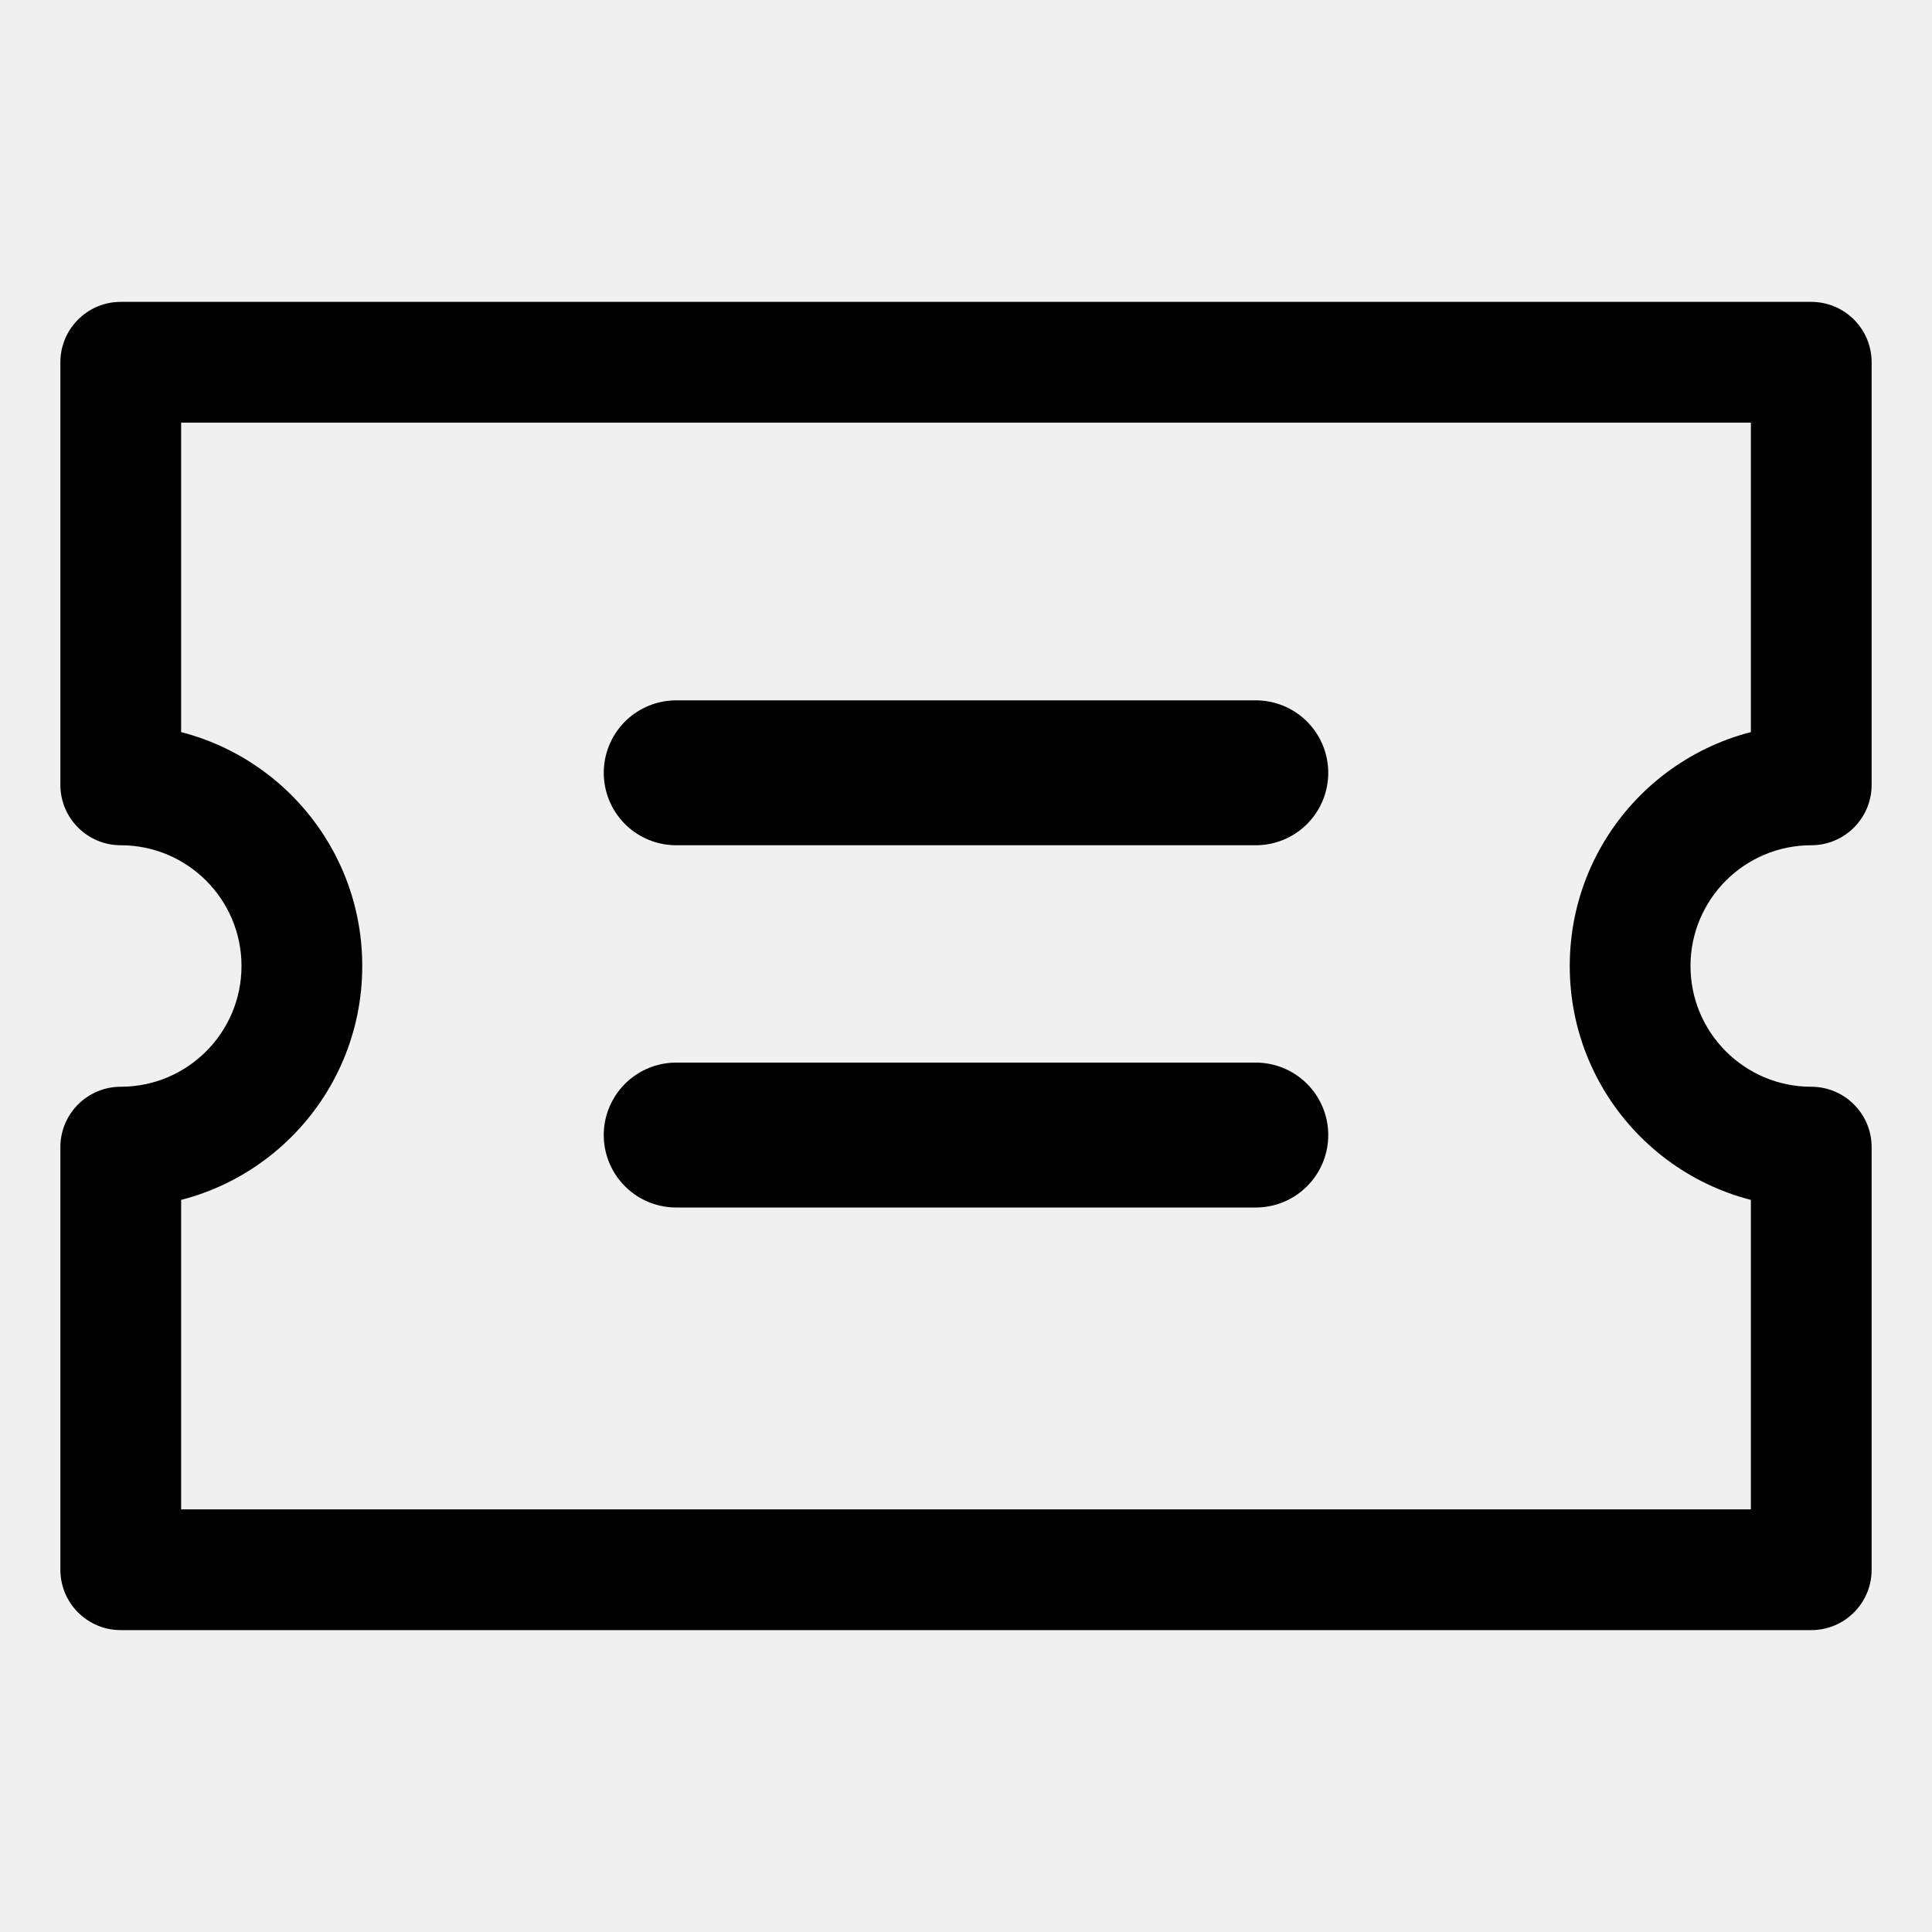
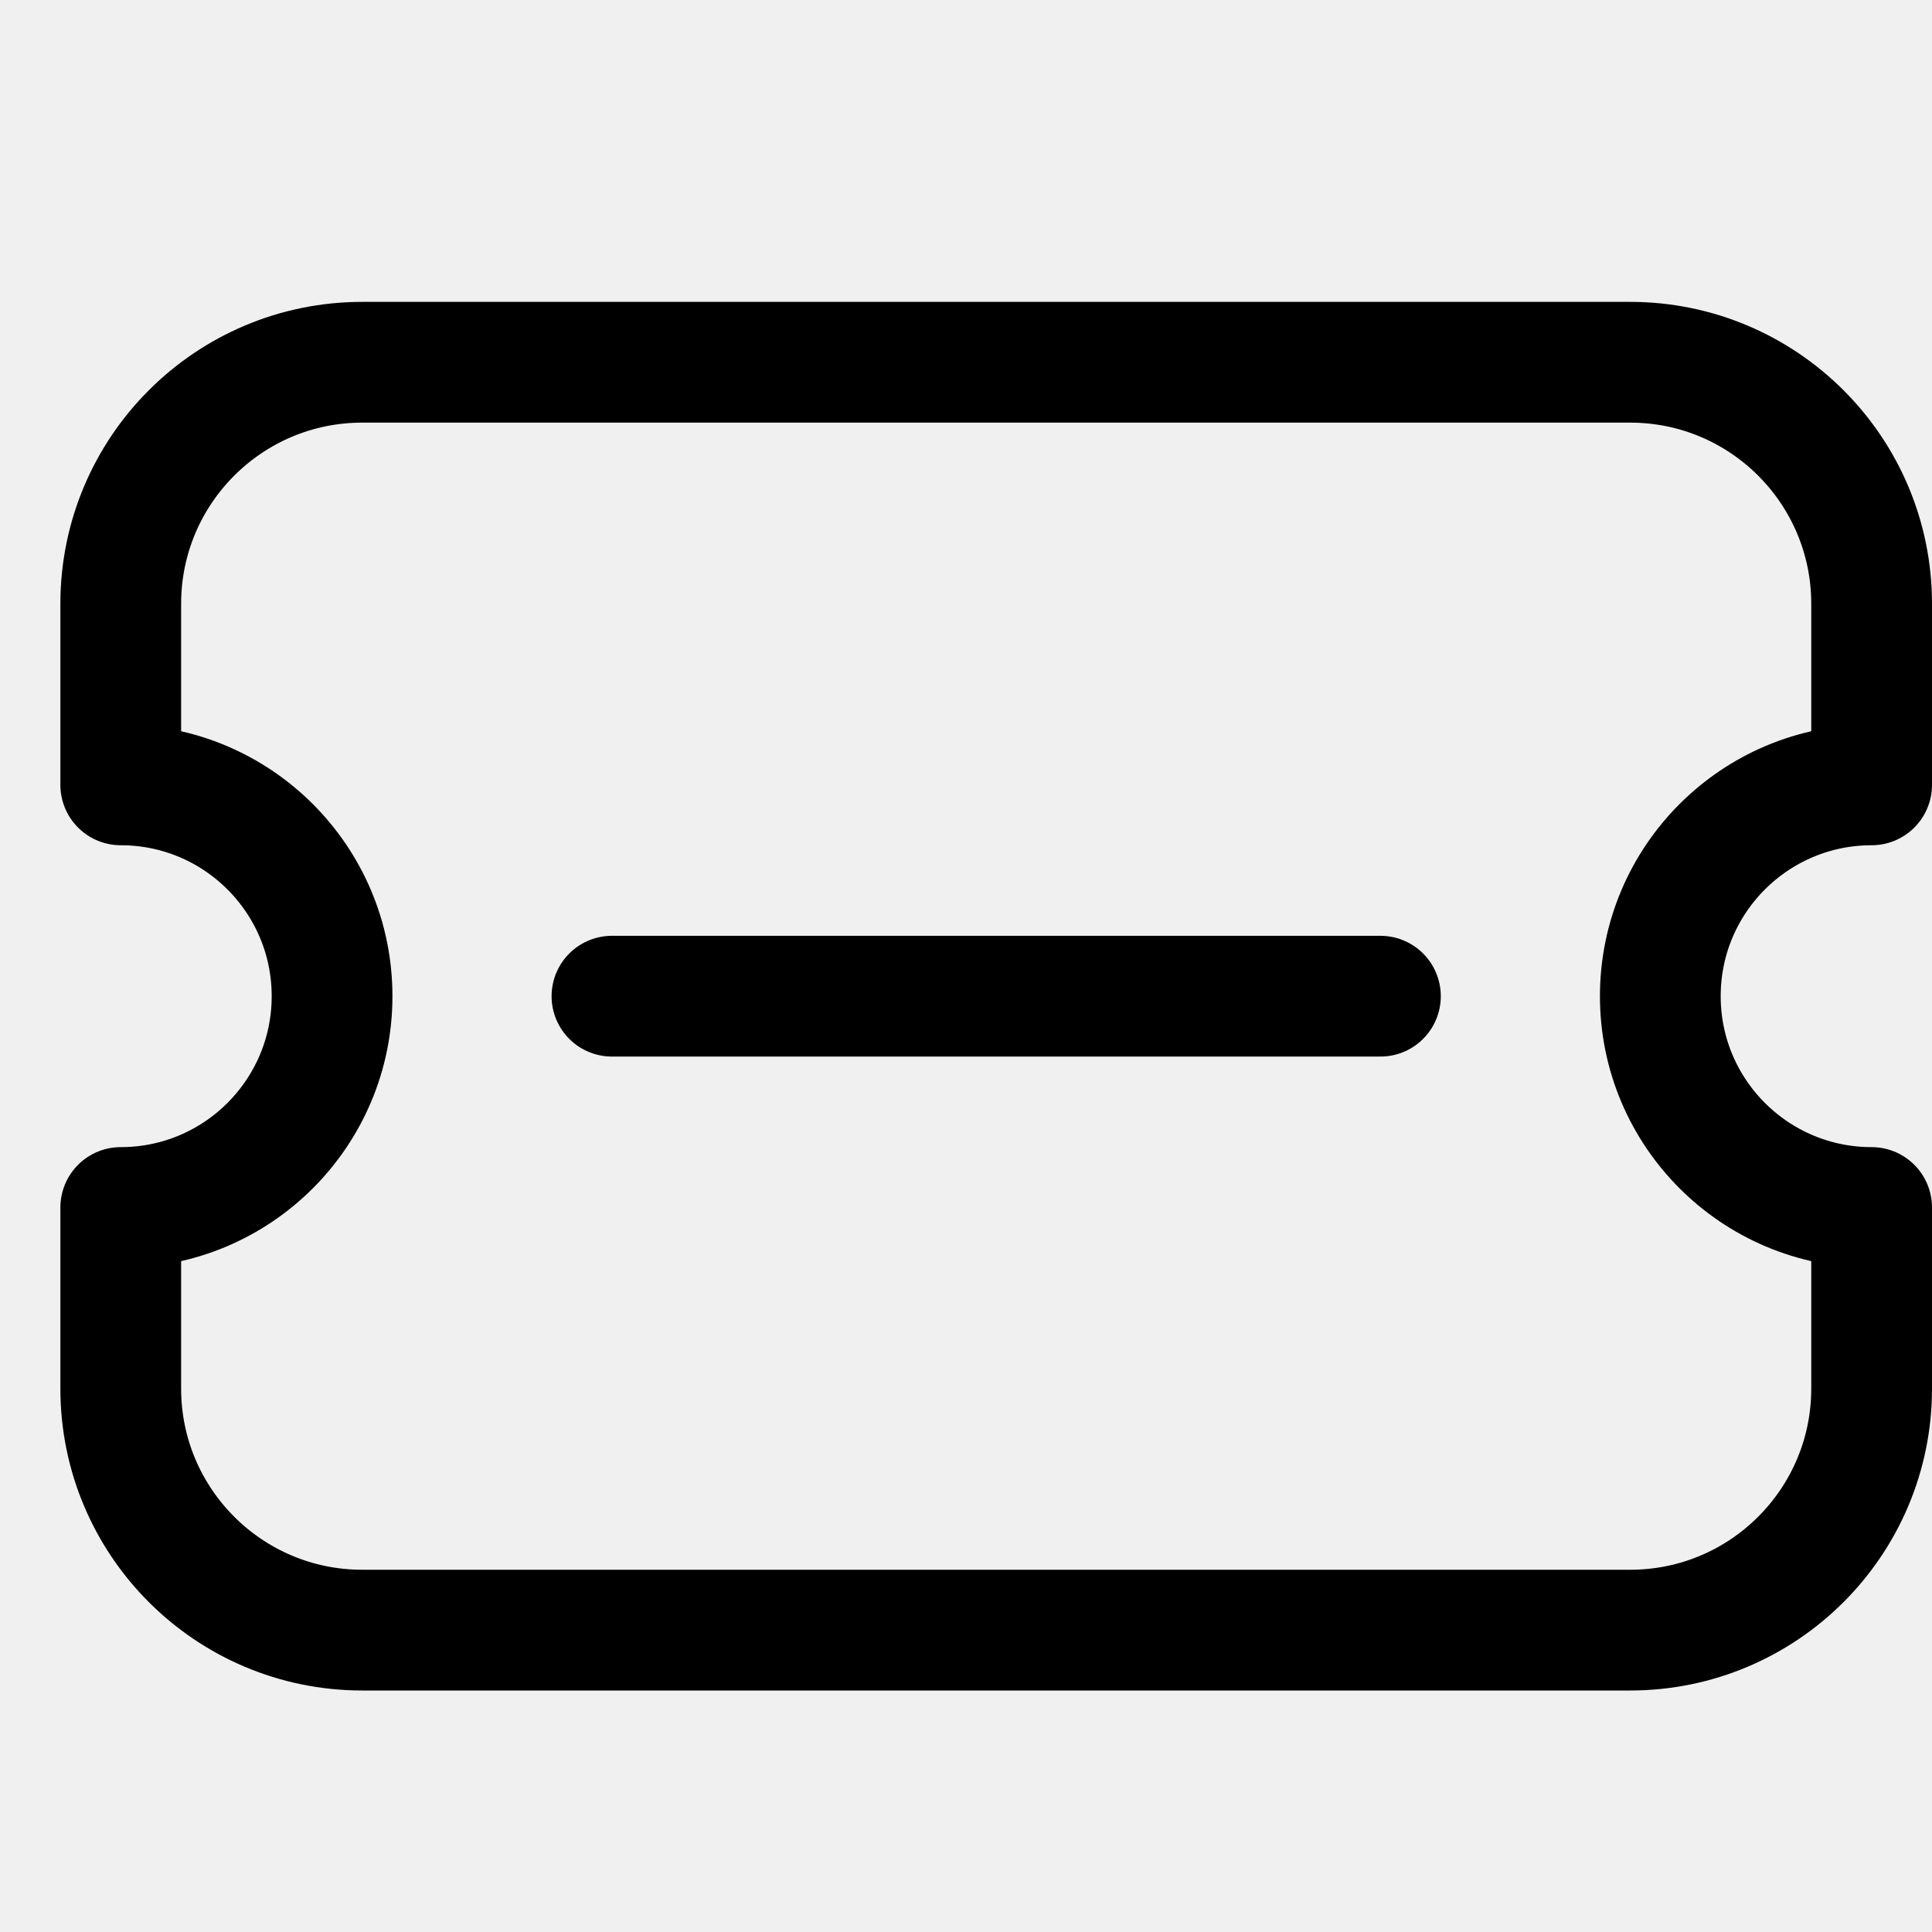
- <svg xmlns="http://www.w3.org/2000/svg" width="16" height="16" viewBox="0 0 16 16" fill="none">
-   <g clip-path="url(#clip0_139188_11805)">
-     <path d="M15 6.5V7C15.276 7 15.5 6.776 15.5 6.5H15ZM15 9.5H15.5C15.5 9.224 15.276 9 15 9V9.5ZM15 13V13.5C15.276 13.5 15.5 13.276 15.5 13H15ZM1 13H0.5C0.5 13.276 0.724 13.5 1 13.5V13ZM1 9.5V9C0.724 9 0.5 9.224 0.5 9.5H1ZM1 6.5H0.5C0.5 6.776 0.724 7 1 7V6.5ZM1 3V2.5C0.724 2.5 0.5 2.724 0.5 3H1ZM15 3H15.5C15.5 2.724 15.276 2.5 15 2.5V3ZM15 6.5V6C13.895 6 13 6.895 13 8H13.5H14C14 7.448 14.448 7 15 7V6.5ZM13.5 8H13C13 9.105 13.895 10 15 10V9.5V9C14.448 9 14 8.552 14 8H13.5ZM15 9.5H14.5V13H15H15.5V9.5H15ZM15 13V12.5H1V13V13.5H15V13ZM1 13H1.5V9.5H1H0.5V13H1ZM1 9.5V10C2.105 10 3 9.105 3 8H2.5H2C2 8.552 1.552 9 1 9V9.5ZM2.5 8H3C3 6.895 2.105 6 1 6V6.5V7C1.552 7 2 7.448 2 8H2.5ZM1 6.5H1.5V3H1H0.5V6.5H1ZM1 3V3.5H15V3V2.5H1V3ZM15 3H14.5V6.5H15H15.5V3H15Z" fill="currentColor" />
-     <line x1="5.6" y1="6.4" x2="10.4" y2="6.4" stroke="currentColor" stroke-width="1.2" stroke-linecap="round" />
-     <line x1="5.6" y1="9.4" x2="10.4" y2="9.4" stroke="currentColor" stroke-width="1.2" stroke-linecap="round" />
-   </g>
-   <defs>
-     <clipPath id="clip0_139188_11805">
-       <rect width="16" height="16" fill="white" />
-     </clipPath>
-   </defs>
+ <svg xmlns="http://www.w3.org/2000/svg" viewBox="0 0 16 16" fill="none">
+   <path d="M5.068 8.25H11.432" stroke="currentColor" stroke-linecap="round" stroke-linejoin="round" />
+   <path d="M13.75 8.25C13.75 7.283 14.534 6.5 15.5 6.5V5C15.5 3.896 14.605 3 13.5 3H3C1.895 3 1 3.896 1 5V6.5C1.966 6.5 2.75 7.283 2.75 8.25C2.75 9.217 1.966 10 1 10V11.5C1 12.604 1.895 13.5 3 13.5H13.5C14.605 13.5 15.5 12.604 15.5 11.5V10C14.534 10 13.75 9.217 13.75 8.25Z" stroke="currentColor" stroke-linecap="round" stroke-linejoin="round" />
</svg>
